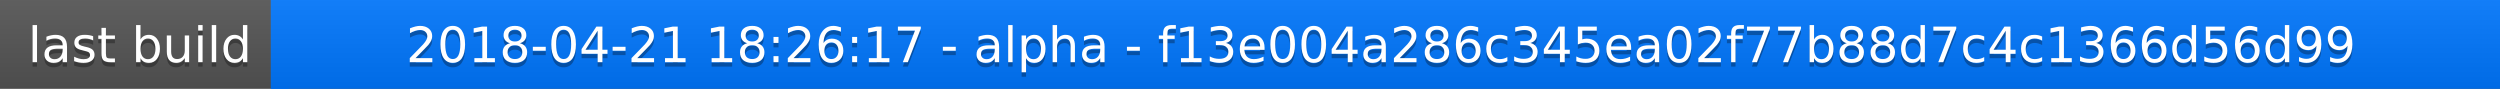
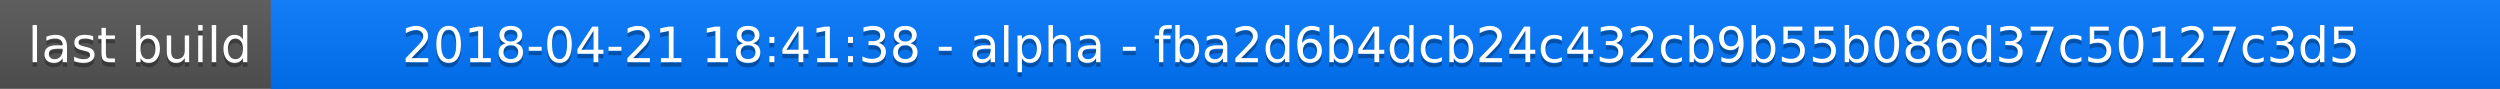
<svg xmlns="http://www.w3.org/2000/svg" width="563" height="20">
  <linearGradient id="a" x2="0" y2="100%">
    <stop offset="0" stop-color="#bbb" stop-opacity=".1" />
    <stop offset="1" stop-opacity=".1" />
  </linearGradient>
  <rect rx="0" width="563" height="20" fill="#555" />
  <rect rx="0" x="61" width="502" height="20" fill="#07f" />
  <path fill="#07f" d="M61 0h4v20h-4z" />
  <rect rx="0" width="563" height="20" fill="url(#a)" />
  <g fill="#fff" text-anchor="middle" font-family="DejaVu Sans,Verdana,Geneva,sans-serif" font-size="11">
    <text x="31.5" y="15" fill="#010101" fill-opacity=".3">last build</text>
    <text x="31.5" y="14">last build</text>
-     <text x="311" y="15" fill="#010101" fill-opacity=".3">2018-04-21 18:26:17 - alpha - f13e004a286c345ea02f77b88d7c4c1366d56d99</text>
-     <text x="311" y="14">2018-04-21 18:26:17 - alpha - f13e004a286c345ea02f77b88d7c4c1366d56d99</text>
+     <text x="311" y="15" fill="#010101" fill-opacity=".3">2018-04-21 18:41:38 - alpha - fba2d6b4dcb24c432cb9b55b086d37c50127c3d5</text>
+     <text x="311" y="14">2018-04-21 18:41:38 - alpha - fba2d6b4dcb24c432cb9b55b086d37c50127c3d5</text>
  </g>
</svg>
